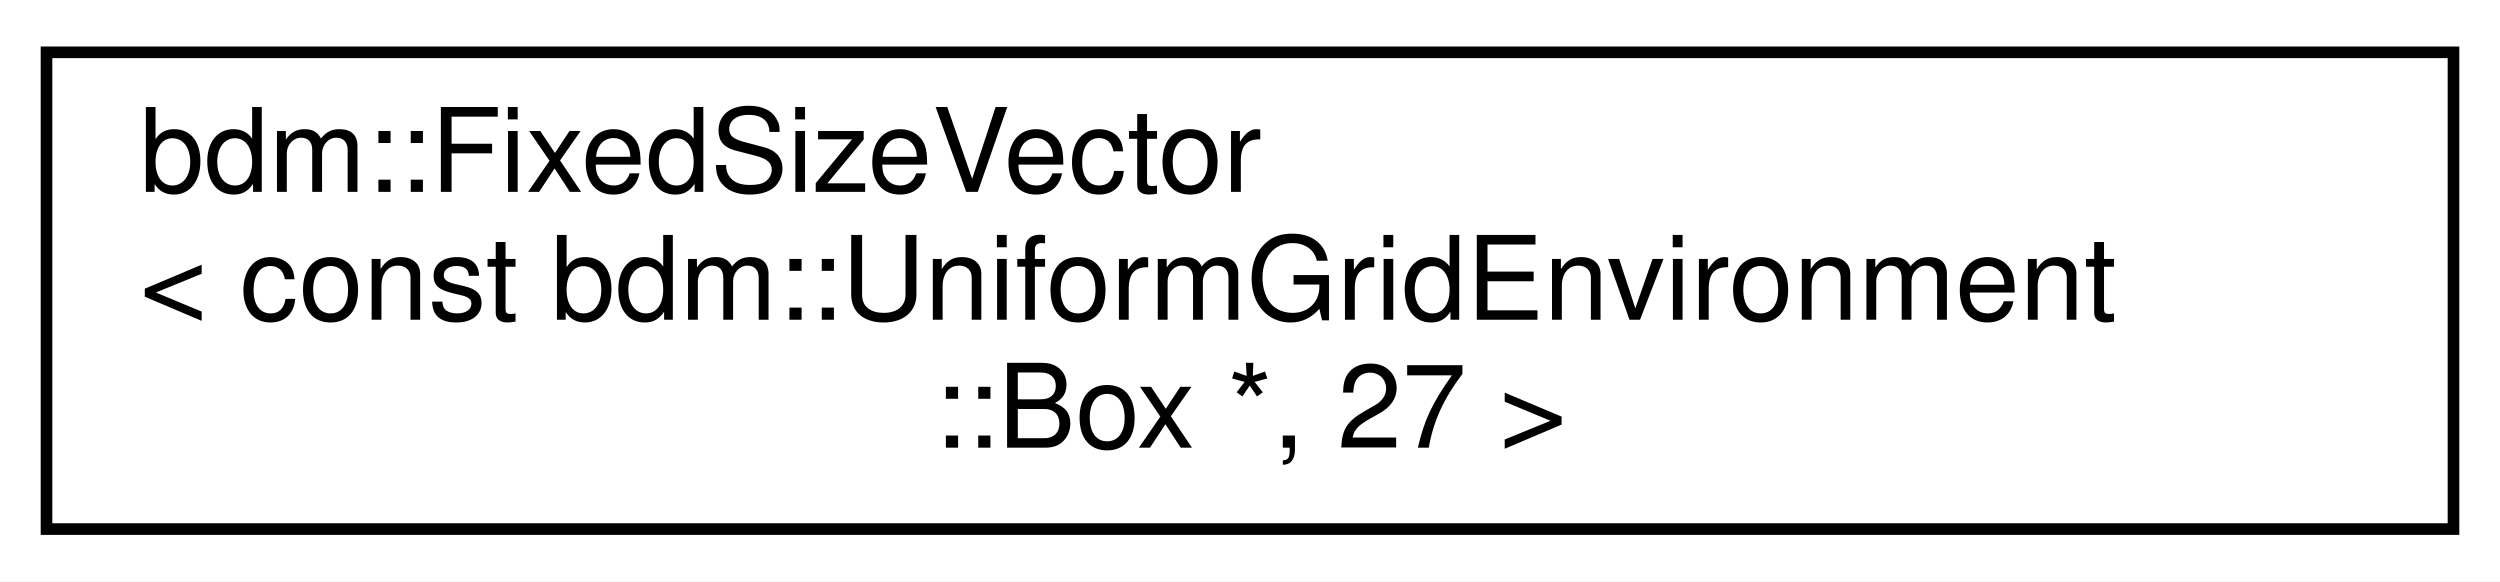
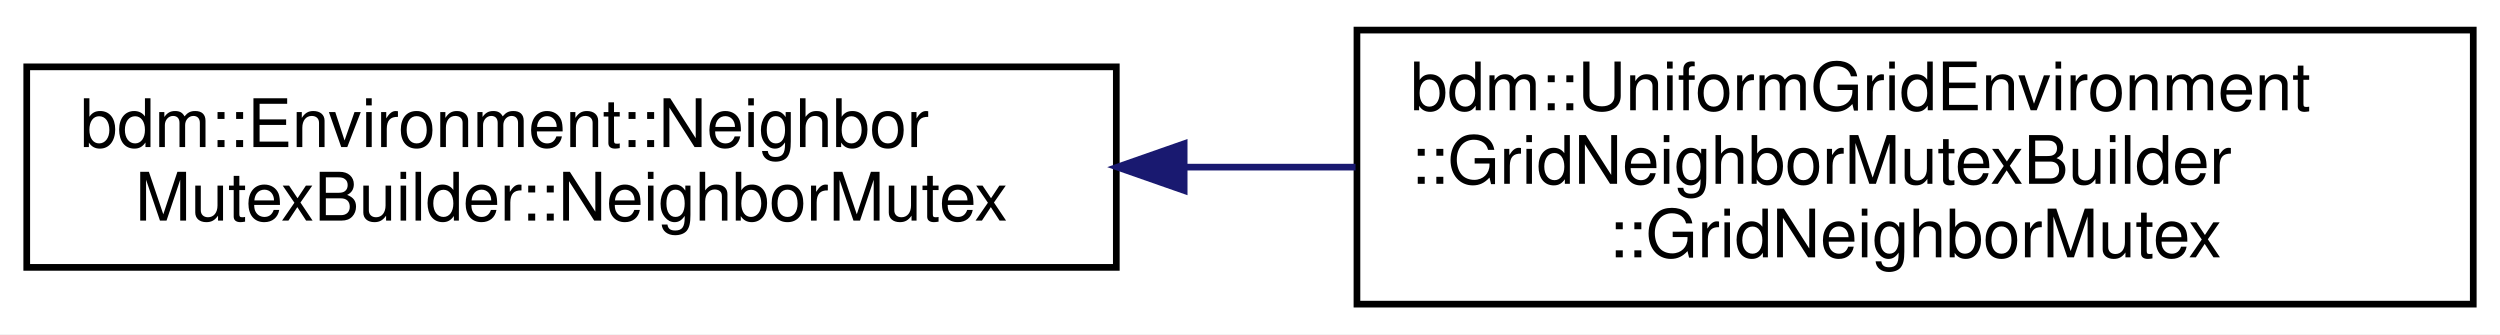
- <svg xmlns="http://www.w3.org/2000/svg" xmlns:xlink="http://www.w3.org/1999/xlink" width="215pt" height="50pt" viewBox="0.00 0.00 215.00 50.00">
+ <svg xmlns="http://www.w3.org/2000/svg" xmlns:xlink="http://www.w3.org/1999/xlink" width="374pt" height="50pt" viewBox="0.00 0.00 374.00 50.00">
  <g id="graph0" class="graph" transform="scale(1 1) rotate(0) translate(4 46)">
-     <polygon fill="white" stroke="transparent" points="-4,4 -4,-46 211,-46 211,4 -4,4" />
+     <polygon fill="white" stroke="transparent" points="-4,4 -4,-46 370,-46 370,4 -4,4" />
    <g id="node1" class="node">
      <g id="a_node1">
-         <a xlink:href="classbdm_1_1FixedSizeVector.html" target="_top" xlink:title=" ">
-           <polygon fill="white" stroke="black" points="0,-0.5 0,-41.5 207,-41.5 207,-0.5 0,-0.5" />
-           <text text-anchor="start" x="8" y="-29.5" font-family="Helvetica,sans-Serif" font-size="10.00">bdm::FixedSizeVector</text>
-           <text text-anchor="start" x="8" y="-18.5" font-family="Helvetica,sans-Serif" font-size="10.00">&lt; const bdm::UniformGridEnvironment</text>
-           <text text-anchor="middle" x="103.5" y="-7.5" font-family="Helvetica,sans-Serif" font-size="10.00">::Box *, 27 &gt;</text>
+         <a xlink:href="classbdm_1_1Environment_1_1NeighborMutexBuilder_1_1NeighborMutex.html" target="_top" xlink:title=" ">
+           <polygon fill="white" stroke="black" points="0,-6 0,-36 163,-36 163,-6 0,-6" />
+           <text text-anchor="start" x="8" y="-24" font-family="Helvetica,sans-Serif" font-size="10.00">bdm::Environment::Neighbor</text>
+           <text text-anchor="middle" x="81.5" y="-13" font-family="Helvetica,sans-Serif" font-size="10.00">MutexBuilder::NeighborMutex</text>
        </a>
      </g>
    </g>
+     <g id="node2" class="node">
+       <g id="a_node2">
+         <a xlink:href="classbdm_1_1UniformGridEnvironment_1_1GridNeighborMutexBuilder_1_1GridNeighborMutex.html" target="_top" xlink:title=" ">
+           <polygon fill="white" stroke="black" points="199,-0.5 199,-41.5 366,-41.5 366,-0.5 199,-0.5" />
+           <text text-anchor="start" x="207" y="-29.5" font-family="Helvetica,sans-Serif" font-size="10.00">bdm::UniformGridEnvironment</text>
+           <text text-anchor="start" x="207" y="-18.5" font-family="Helvetica,sans-Serif" font-size="10.00">::GridNeighborMutexBuilder</text>
+           <text text-anchor="middle" x="282.5" y="-7.5" font-family="Helvetica,sans-Serif" font-size="10.00">::GridNeighborMutex</text>
+         </a>
+       </g>
+     </g>
+     <g id="edge1" class="edge">
+       <path fill="none" stroke="midnightblue" d="M173.41,-21C181.87,-21 190.41,-21 198.79,-21" />
+       <polygon fill="midnightblue" stroke="midnightblue" points="173.15,-17.5 163.15,-21 173.15,-24.5 173.15,-17.5" />
+     </g>
  </g>
</svg>
